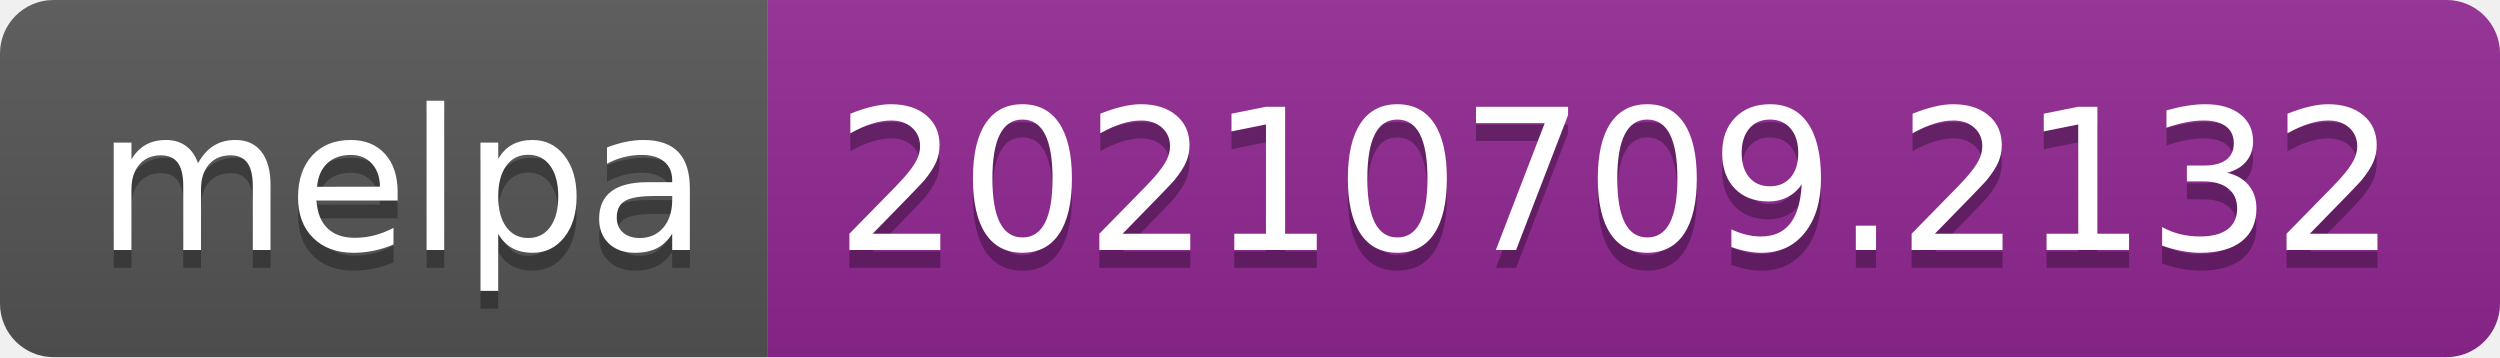
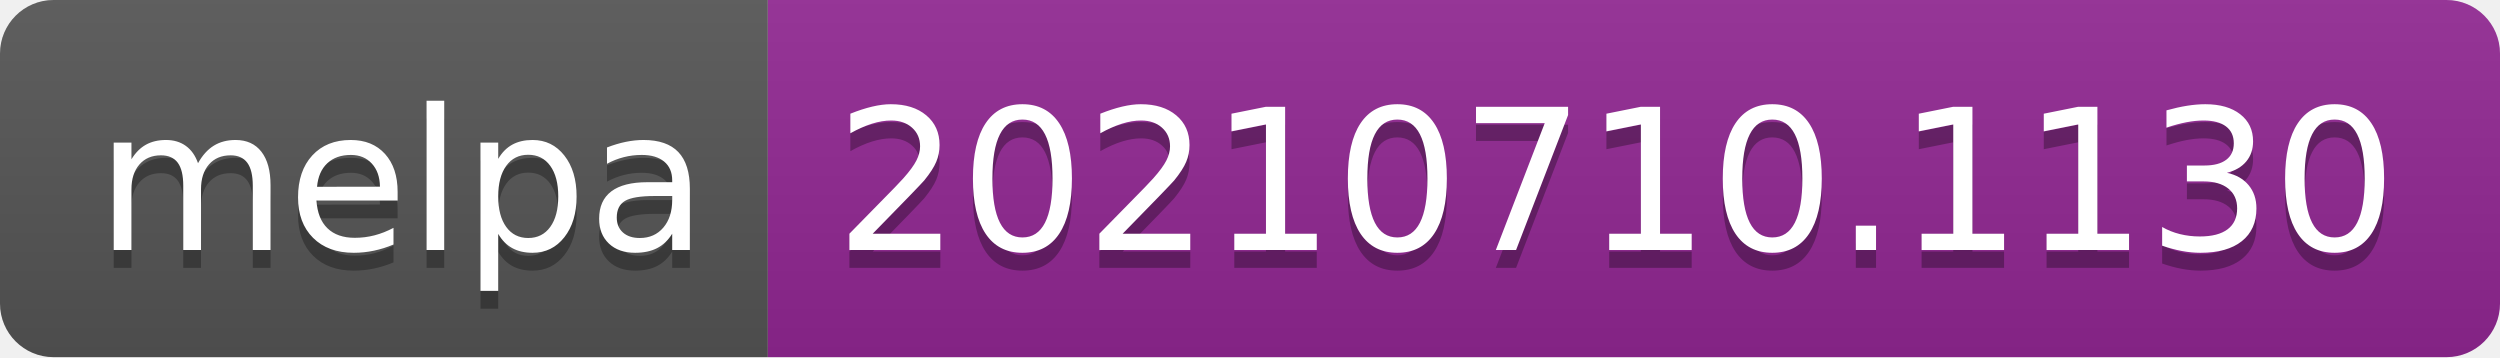
- <svg xmlns="http://www.w3.org/2000/svg" width="140" height="20" role="img" aria-label="melpa: 20210709.2132">
+ <svg xmlns="http://www.w3.org/2000/svg" width="140" height="20" role="img" aria-label="melpa: 20210710.1130">
  <linearGradient id="s" x2="0" y2="100%">
    <stop offset="0" stop-color="#bbb" stop-opacity=".1" />
    <stop offset="1" stop-opacity=".1" />
  </linearGradient>
  <clipPath id="r">
    <rect width="140" height="20" rx="3" fill="#fff" />
  </clipPath>
  <g clip-path="url(#r)">
    <rect width="43" height="20" fill="#555" />
    <rect x="43" width="97" height="20" fill="#922793" />
    <rect width="140" height="20" fill="url(#s)" />
  </g>
  <g fill="#fff" text-anchor="middle" font-family="Verdana,Geneva,DejaVu Sans,sans-serif" text-rendering="geometricPrecision" font-size="110">
    <text aria-hidden="true" x="225" y="150" fill="#010101" fill-opacity=".3" transform="scale(.1)" textLength="330">melpa</text>
    <text x="225" y="140" transform="scale(.1)" fill="#fff" textLength="330">melpa</text>
-     <text aria-hidden="true" x="905" y="150" fill="#010101" fill-opacity=".3" transform="scale(.1)" textLength="870">20210709.2132</text>
-     <text x="905" y="140" transform="scale(.1)" fill="#fff" textLength="870">20210709.2132</text>
+     <text aria-hidden="true" x="905" y="150" fill="#010101" fill-opacity=".3" transform="scale(.1)" textLength="870">20210710.1130</text>
+     <text x="905" y="140" transform="scale(.1)" fill="#fff" textLength="870">20210710.1130</text>
  </g>
</svg>
